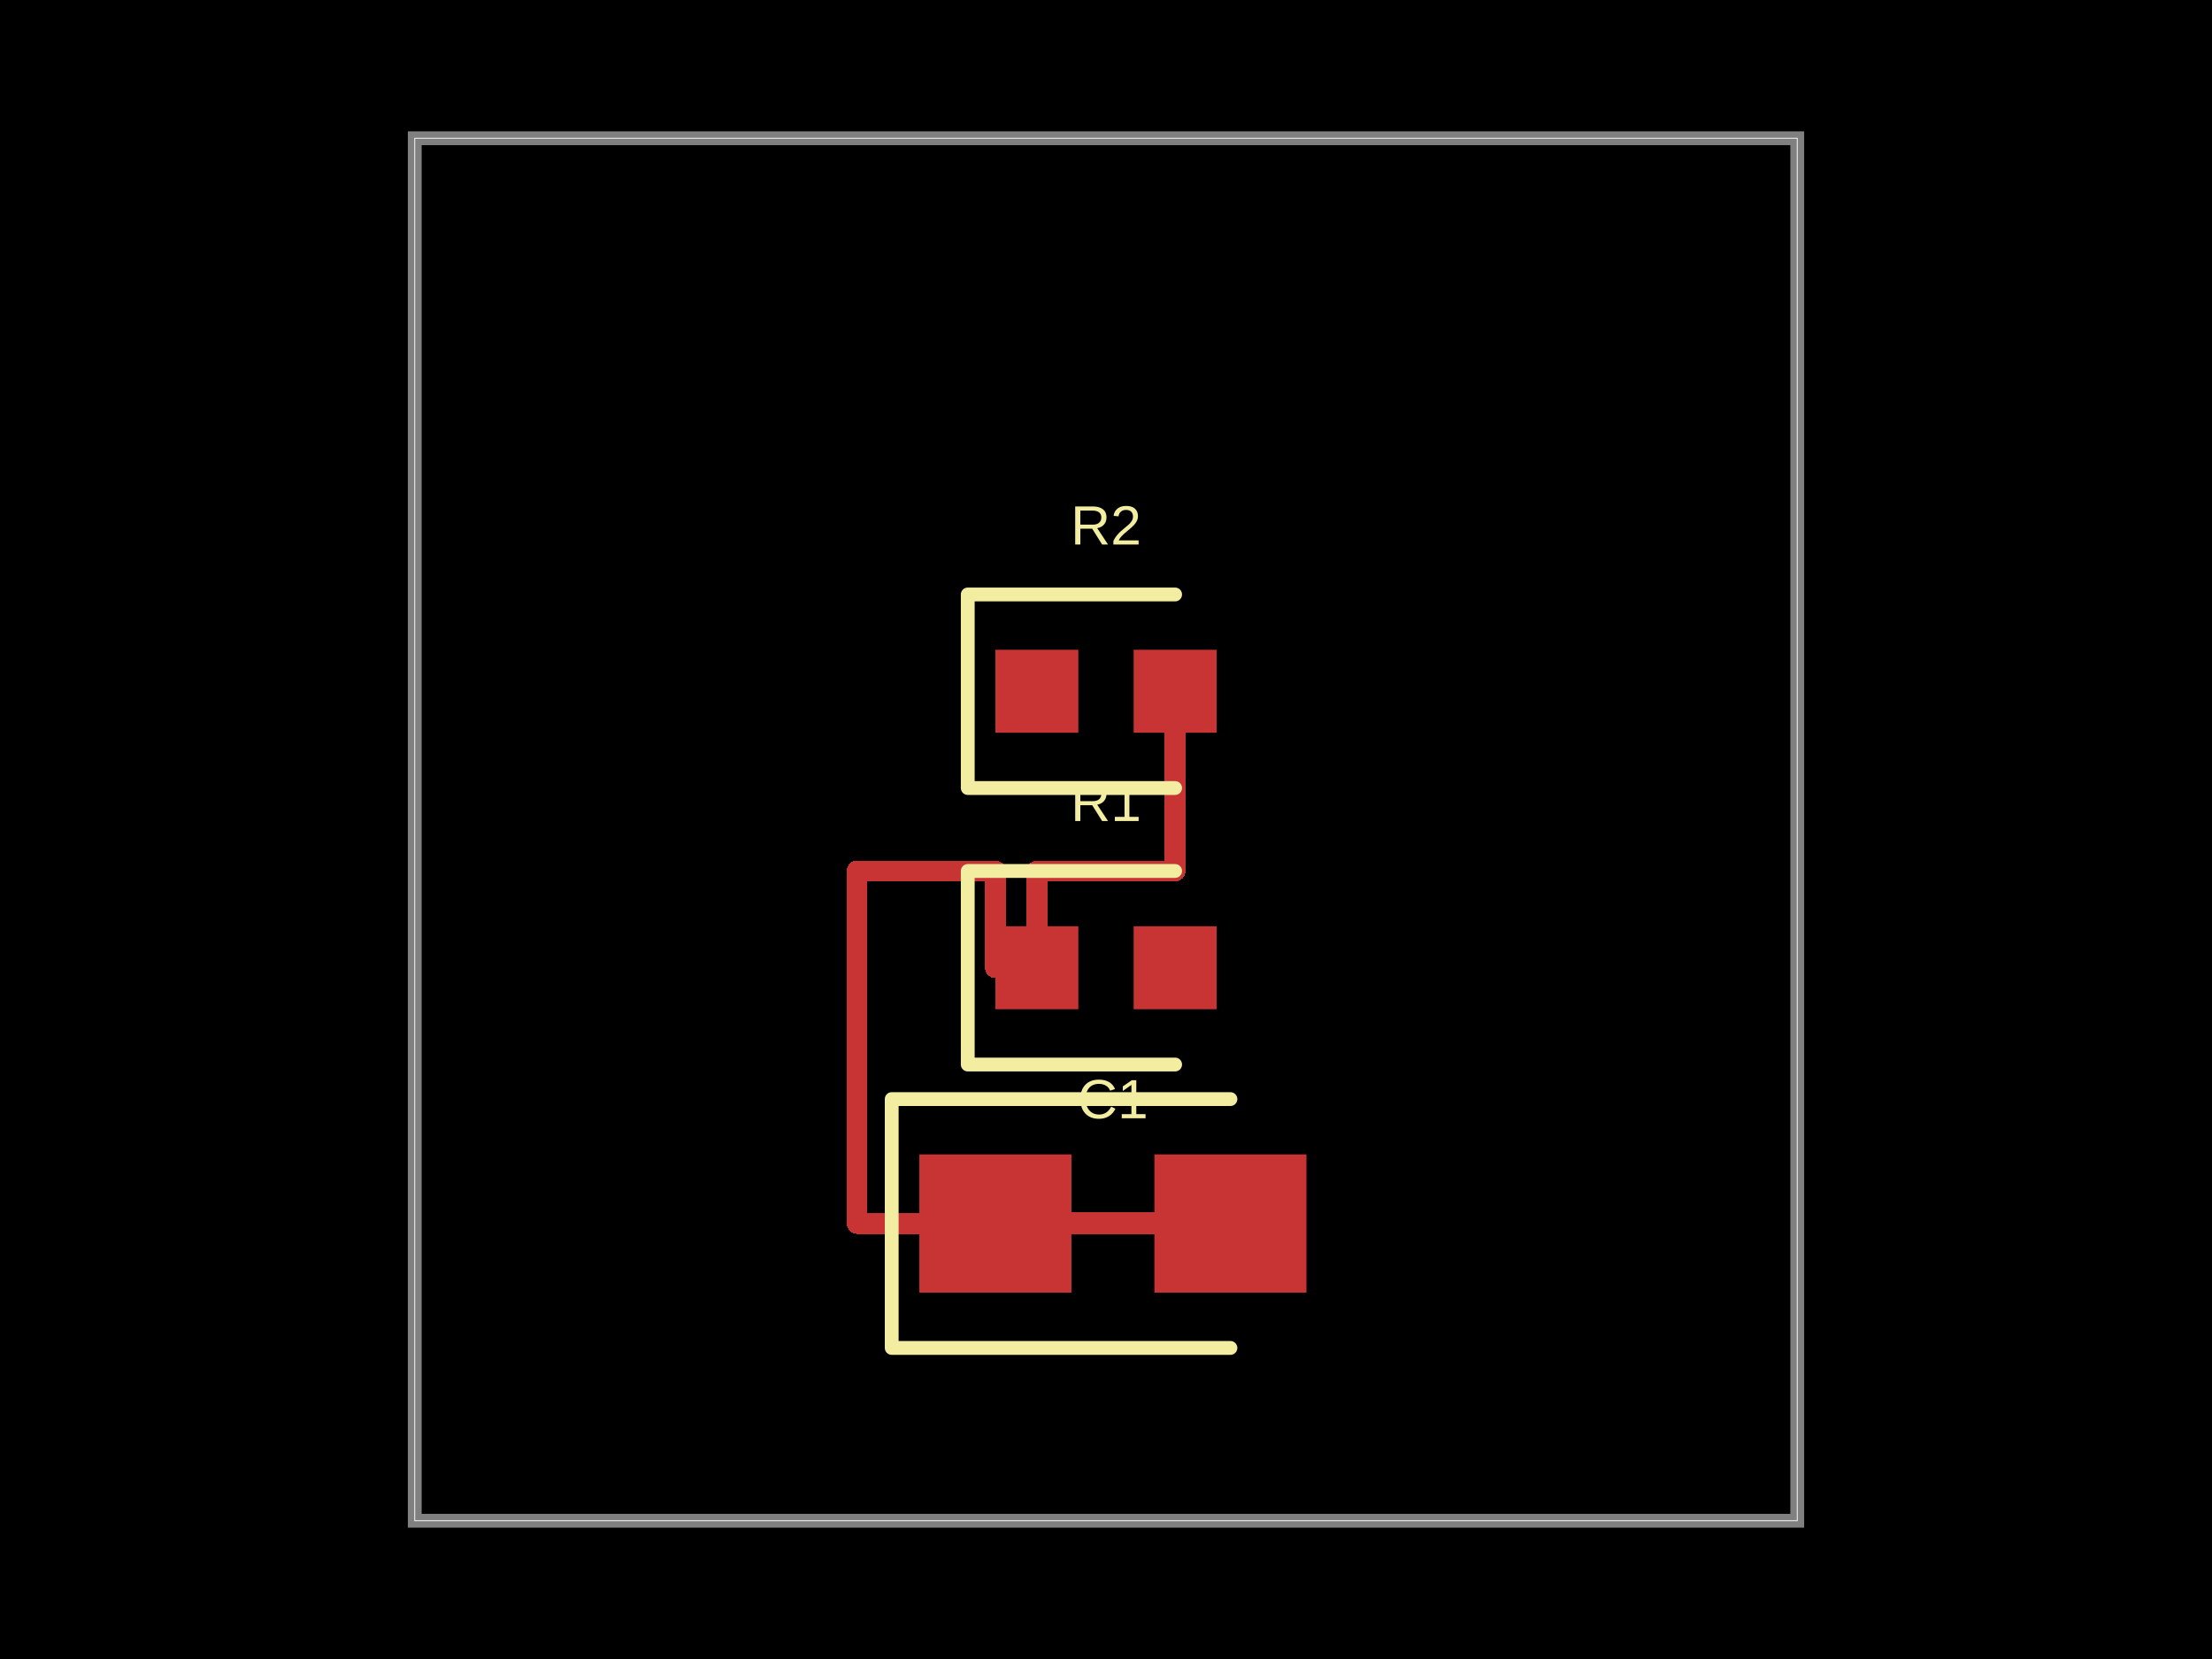
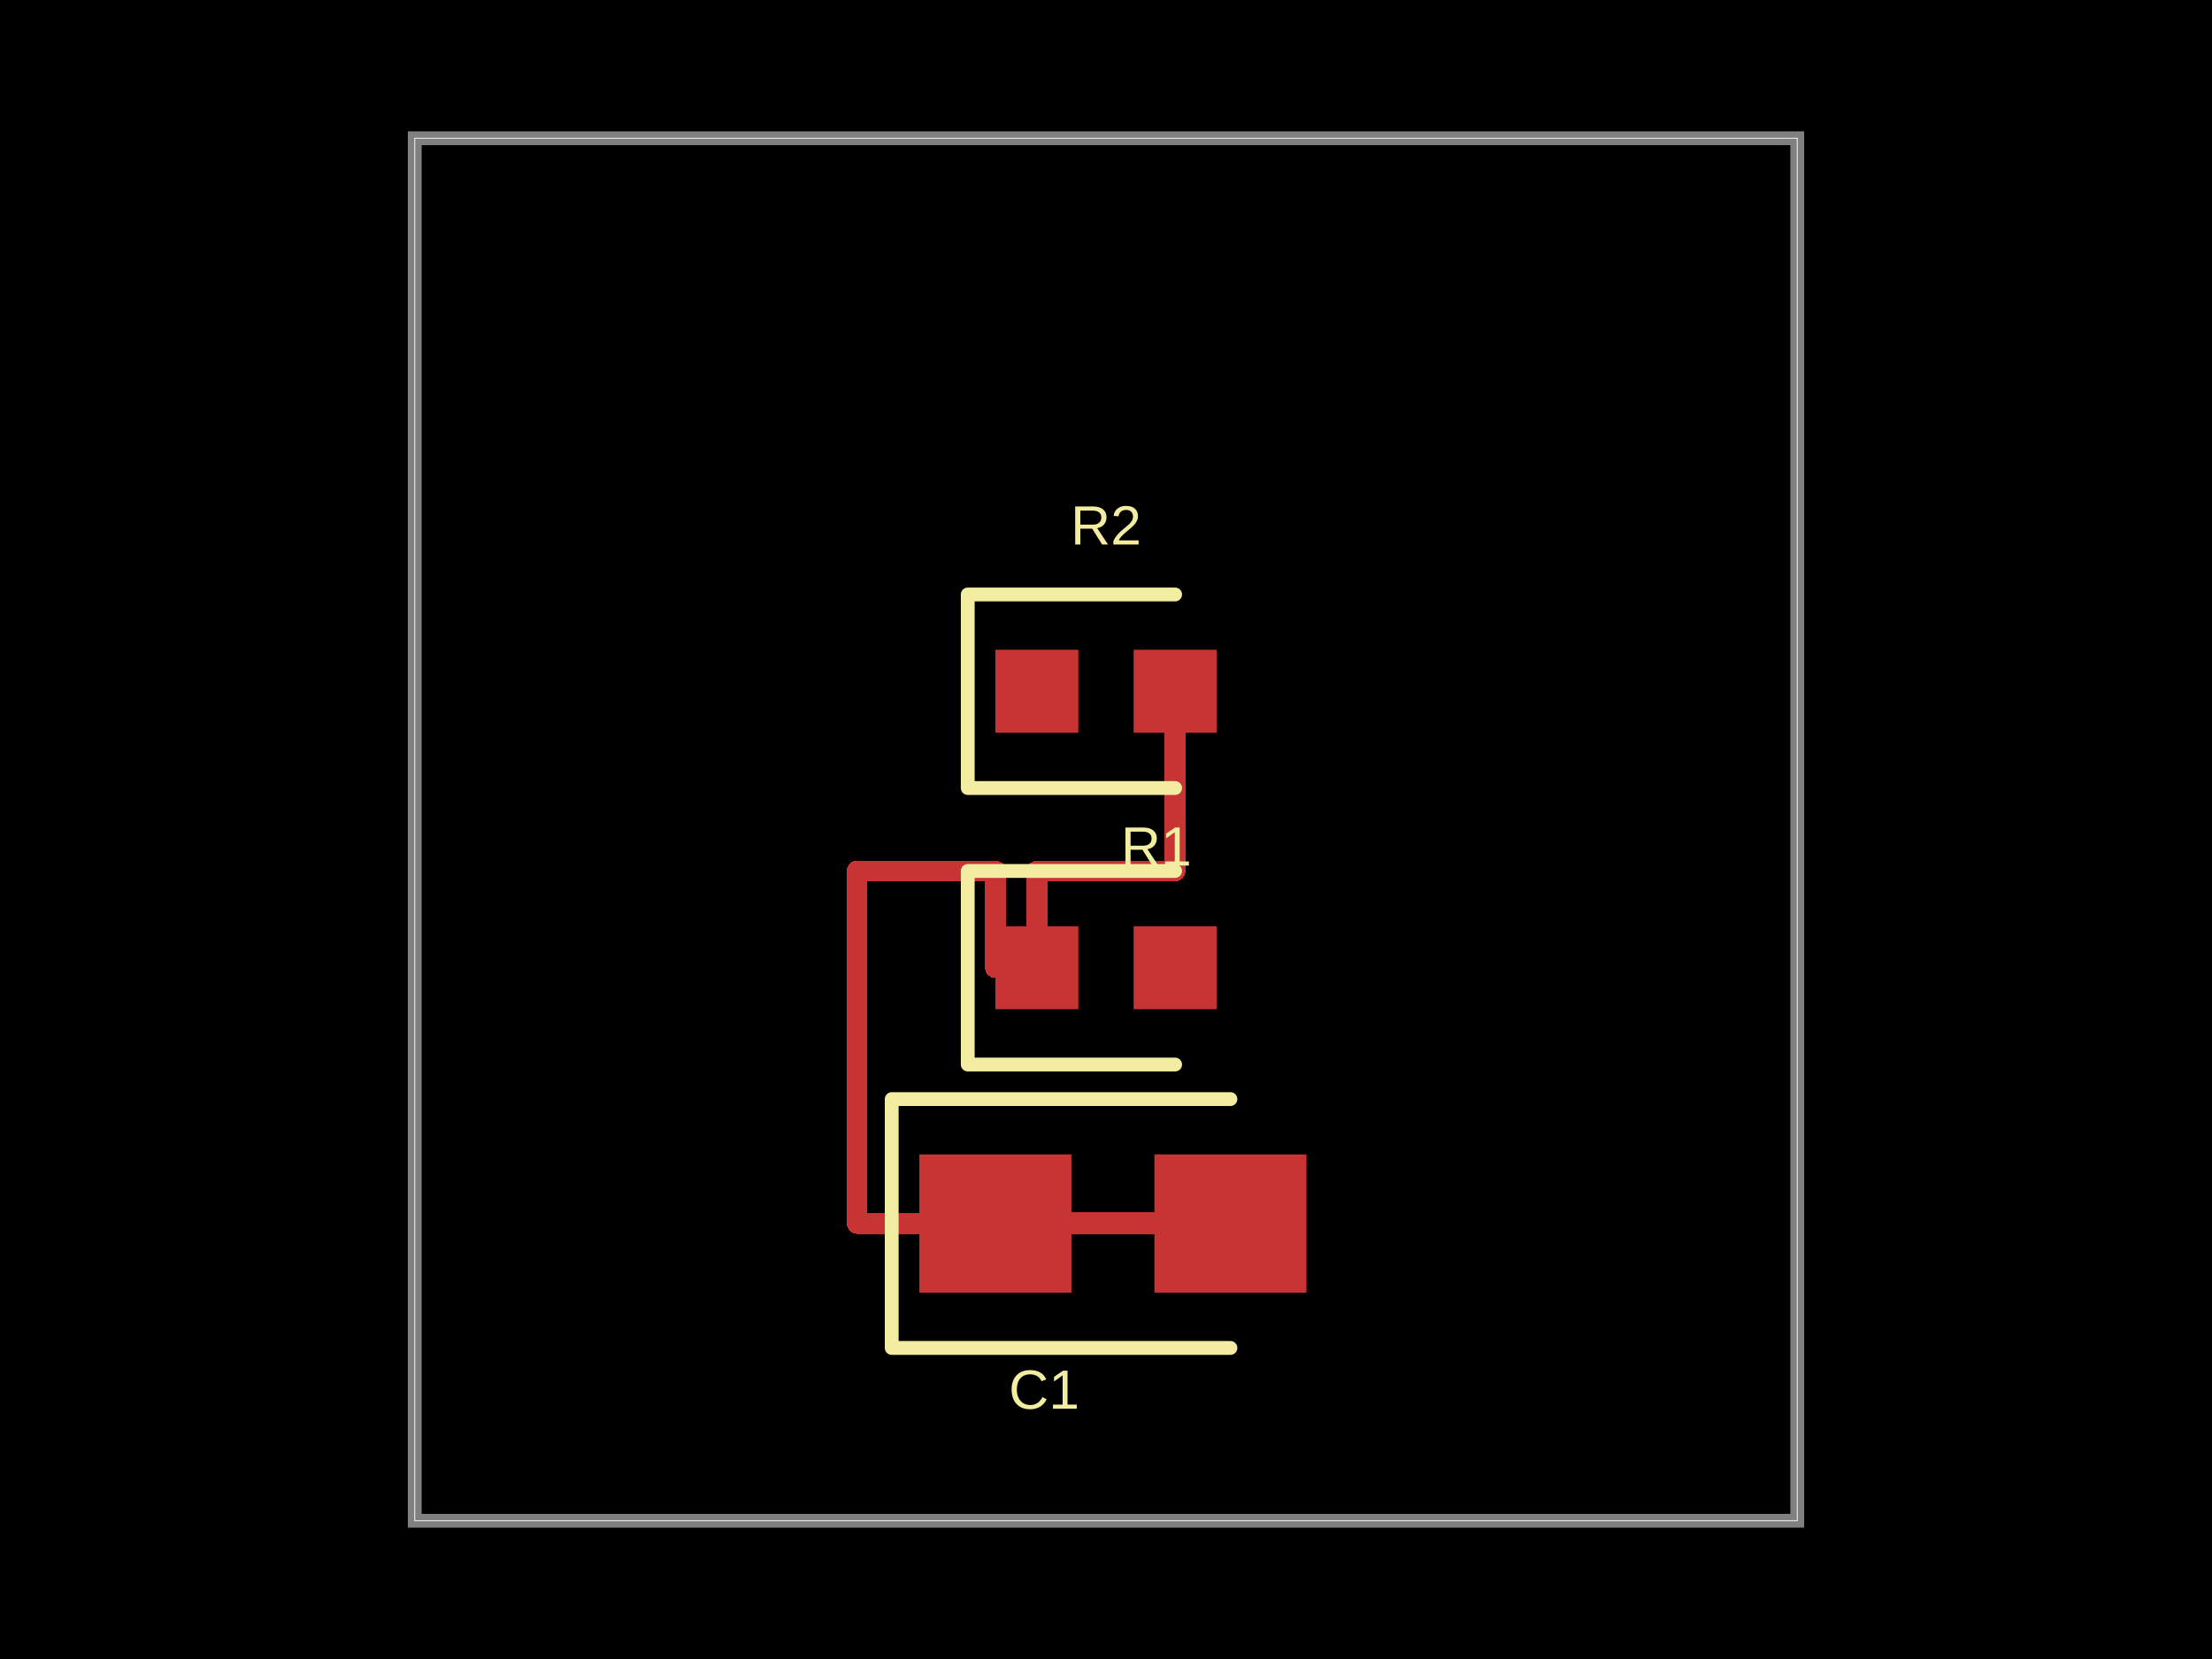
- <svg xmlns="http://www.w3.org/2000/svg" width="800" height="600" data-software-used-string="@tscircuit/core@0.0.673">
+ <svg xmlns="http://www.w3.org/2000/svg" width="800" height="600" data-software-used-string="@tscircuit/core@0.0.675">
  <style />
  <rect class="boundary" x="0" y="0" fill="#000" width="800" height="600" />
  <rect class="pcb-boundary" fill="none" stroke="#fff" stroke-width="0.3" x="150" y="50" width="500" height="500" />
  <path class="pcb-board" d="M 150 550 L 650 550 L 650 50 L 150 50 Z" fill="none" stroke="rgba(255, 255, 255, 0.5)" stroke-width="5" />
  <path class="pcb-trace" stroke="rgb(200, 52, 52)" fill="none" d="M 360 442.5 L 445 442.5" stroke-width="8" stroke-linecap="round" stroke-linejoin="round" shape-rendering="crispEdges" data-layer="top" />
  <path class="pcb-trace" stroke="rgb(200, 52, 52)" fill="none" d="M 375 350 L 375 315" stroke-width="7.5" stroke-linecap="round" stroke-linejoin="round" shape-rendering="crispEdges" data-layer="top" />
  <path class="pcb-trace" stroke="rgb(200, 52, 52)" fill="none" d="M 375 315 L 425 315" stroke-width="7.5" stroke-linecap="round" stroke-linejoin="round" shape-rendering="crispEdges" data-layer="top" />
  <path class="pcb-trace" stroke="rgb(200, 52, 52)" fill="none" d="M 425 315 L 425 250" stroke-width="7.5" stroke-linecap="round" stroke-linejoin="round" shape-rendering="crispEdges" data-layer="top" />
  <path class="pcb-trace" stroke="rgb(200, 52, 52)" fill="none" d="M 375 350 L 375 315" stroke-width="7.5" stroke-linecap="round" stroke-linejoin="round" shape-rendering="crispEdges" data-layer="top" />
  <path class="pcb-trace" stroke="rgb(200, 52, 52)" fill="none" d="M 375 315 L 425 315" stroke-width="7.5" stroke-linecap="round" stroke-linejoin="round" shape-rendering="crispEdges" data-layer="top" />
  <path class="pcb-trace" stroke="rgb(200, 52, 52)" fill="none" d="M 425 315 L 425 250" stroke-width="7.5" stroke-linecap="round" stroke-linejoin="round" shape-rendering="crispEdges" data-layer="top" />
  <path class="pcb-trace" stroke="rgb(200, 52, 52)" fill="none" d="M 360 442.5 L 445 442.5" stroke-width="7.5" stroke-linecap="round" stroke-linejoin="round" shape-rendering="crispEdges" data-layer="top" />
  <path class="pcb-trace" stroke="rgb(200, 52, 52)" fill="none" d="M 375 350 L 360 350" stroke-width="7.5" stroke-linecap="round" stroke-linejoin="round" shape-rendering="crispEdges" data-layer="top" />
  <path class="pcb-trace" stroke="rgb(200, 52, 52)" fill="none" d="M 360 350 L 360 315" stroke-width="7.5" stroke-linecap="round" stroke-linejoin="round" shape-rendering="crispEdges" data-layer="top" />
  <path class="pcb-trace" stroke="rgb(200, 52, 52)" fill="none" d="M 360 315 L 310 315" stroke-width="7.5" stroke-linecap="round" stroke-linejoin="round" shape-rendering="crispEdges" data-layer="top" />
  <path class="pcb-trace" stroke="rgb(200, 52, 52)" fill="none" d="M 310 315 L 310 442.5" stroke-width="7.5" stroke-linecap="round" stroke-linejoin="round" shape-rendering="crispEdges" data-layer="top" />
  <path class="pcb-trace" stroke="rgb(200, 52, 52)" fill="none" d="M 310 442.5 L 350 442.5" stroke-width="7.5" stroke-linecap="round" stroke-linejoin="round" shape-rendering="crispEdges" data-layer="top" />
  <rect class="pcb-pad" fill="rgb(200, 52, 52)" x="360" y="335" width="30" height="30" data-layer="top" />
  <rect class="pcb-pad" fill="rgb(200, 52, 52)" x="410" y="335" width="30" height="30" data-layer="top" />
  <rect class="pcb-pad" fill="rgb(200, 52, 52)" x="360" y="235" width="30" height="30" data-layer="top" />
  <rect class="pcb-pad" fill="rgb(200, 52, 52)" x="410" y="235" width="30" height="30" data-layer="top" />
  <rect class="pcb-pad" fill="rgb(200, 52, 52)" x="332.5" y="417.5" width="55" height="50" data-layer="top" />
  <rect class="pcb-pad" fill="rgb(200, 52, 52)" x="417.5" y="417.5" width="55" height="50" data-layer="top" />
  <path class="pcb-silkscreen pcb-silkscreen-top" d="M 425 315 L 350 315 L 350 385 L 425 385" fill="none" stroke="#f2eda1" stroke-width="5" stroke-linecap="round" stroke-linejoin="round" data-pcb-component-id="pcb_component_0" data-pcb-silkscreen-path-id="pcb_silkscreen_path_0" />
  <path class="pcb-silkscreen pcb-silkscreen-top" d="M 425 215 L 350 215 L 350 285 L 425 285" fill="none" stroke="#f2eda1" stroke-width="5" stroke-linecap="round" stroke-linejoin="round" data-pcb-component-id="pcb_component_1" data-pcb-silkscreen-path-id="pcb_silkscreen_path_1" />
  <path class="pcb-silkscreen pcb-silkscreen-top" d="M 445 397.5 L 322.5 397.5 L 322.5 487.5 L 445 487.5" fill="none" stroke="#f2eda1" stroke-width="5" stroke-linecap="round" stroke-linejoin="round" data-pcb-component-id="pcb_component_2" data-pcb-silkscreen-path-id="pcb_silkscreen_path_2" />
-   <text x="0" y="0" dx="0" dy="0" fill="#f2eda1" font-family="Arial, sans-serif" font-size="20" text-anchor="middle" dominant-baseline="central" transform="matrix(1,0,0,1,400,290)" class="pcb-silkscreen-text pcb-silkscreen-top" data-pcb-silkscreen-text-id="pcb_component_0" stroke="none">R1</text>
+   <text x="0" y="0" dx="0" dy="0" fill="#f2eda1" font-family="Arial, sans-serif" font-size="20" text-anchor="middle" dominant-baseline="central" transform="matrix(1,0,0,1,418.1775,306.1157)" class="pcb-silkscreen-text pcb-silkscreen-top" data-pcb-silkscreen-text-id="pcb_component_0" stroke="none">R1</text>
  <text x="0" y="0" dx="0" dy="0" fill="#f2eda1" font-family="Arial, sans-serif" font-size="20" text-anchor="middle" dominant-baseline="central" transform="matrix(1,0,0,1,400,190)" class="pcb-silkscreen-text pcb-silkscreen-top" data-pcb-silkscreen-text-id="pcb_component_1" stroke="none">R2</text>
-   <text x="0" y="0" dx="0" dy="0" fill="#f2eda1" font-family="Arial, sans-serif" font-size="20" text-anchor="middle" dominant-baseline="central" transform="matrix(1,0,0,1,402.5,397.5)" class="pcb-silkscreen-text pcb-silkscreen-top" data-pcb-silkscreen-text-id="pcb_component_2" stroke="none">C1</text>
+   <text x="0" y="0" dx="0" dy="0" fill="#f2eda1" font-family="Arial, sans-serif" font-size="20" text-anchor="middle" dominant-baseline="central" transform="matrix(1,0,0,1,377.6256,502.5522)" class="pcb-silkscreen-text pcb-silkscreen-top" data-pcb-silkscreen-text-id="pcb_component_2" stroke="none">C1</text>
</svg>
